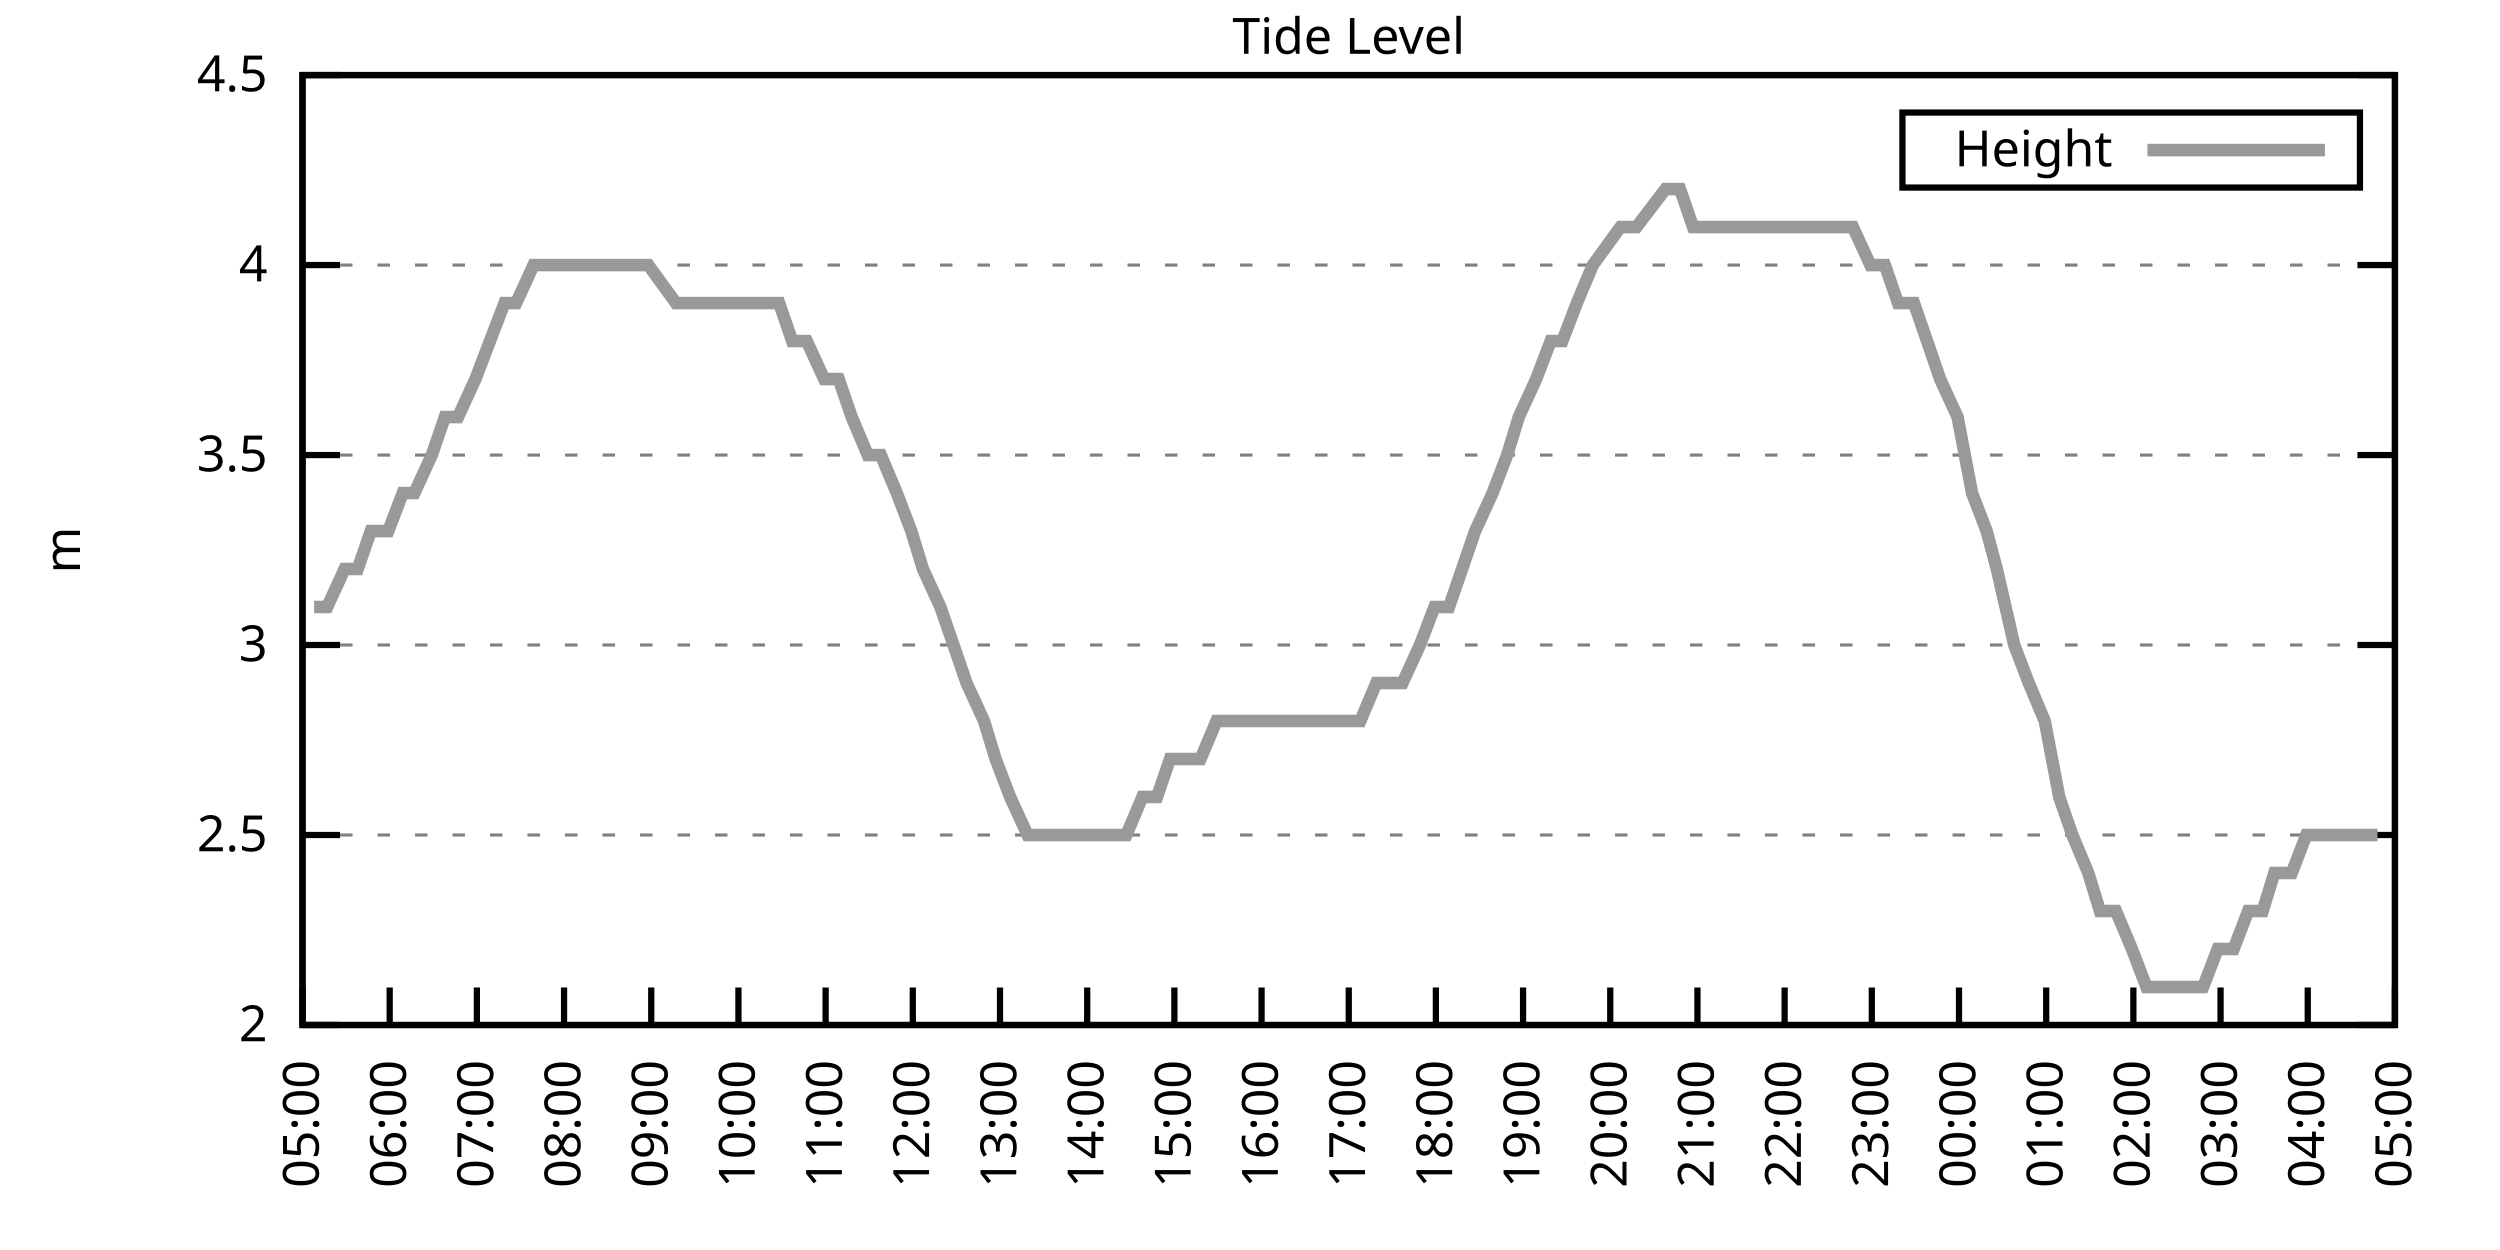
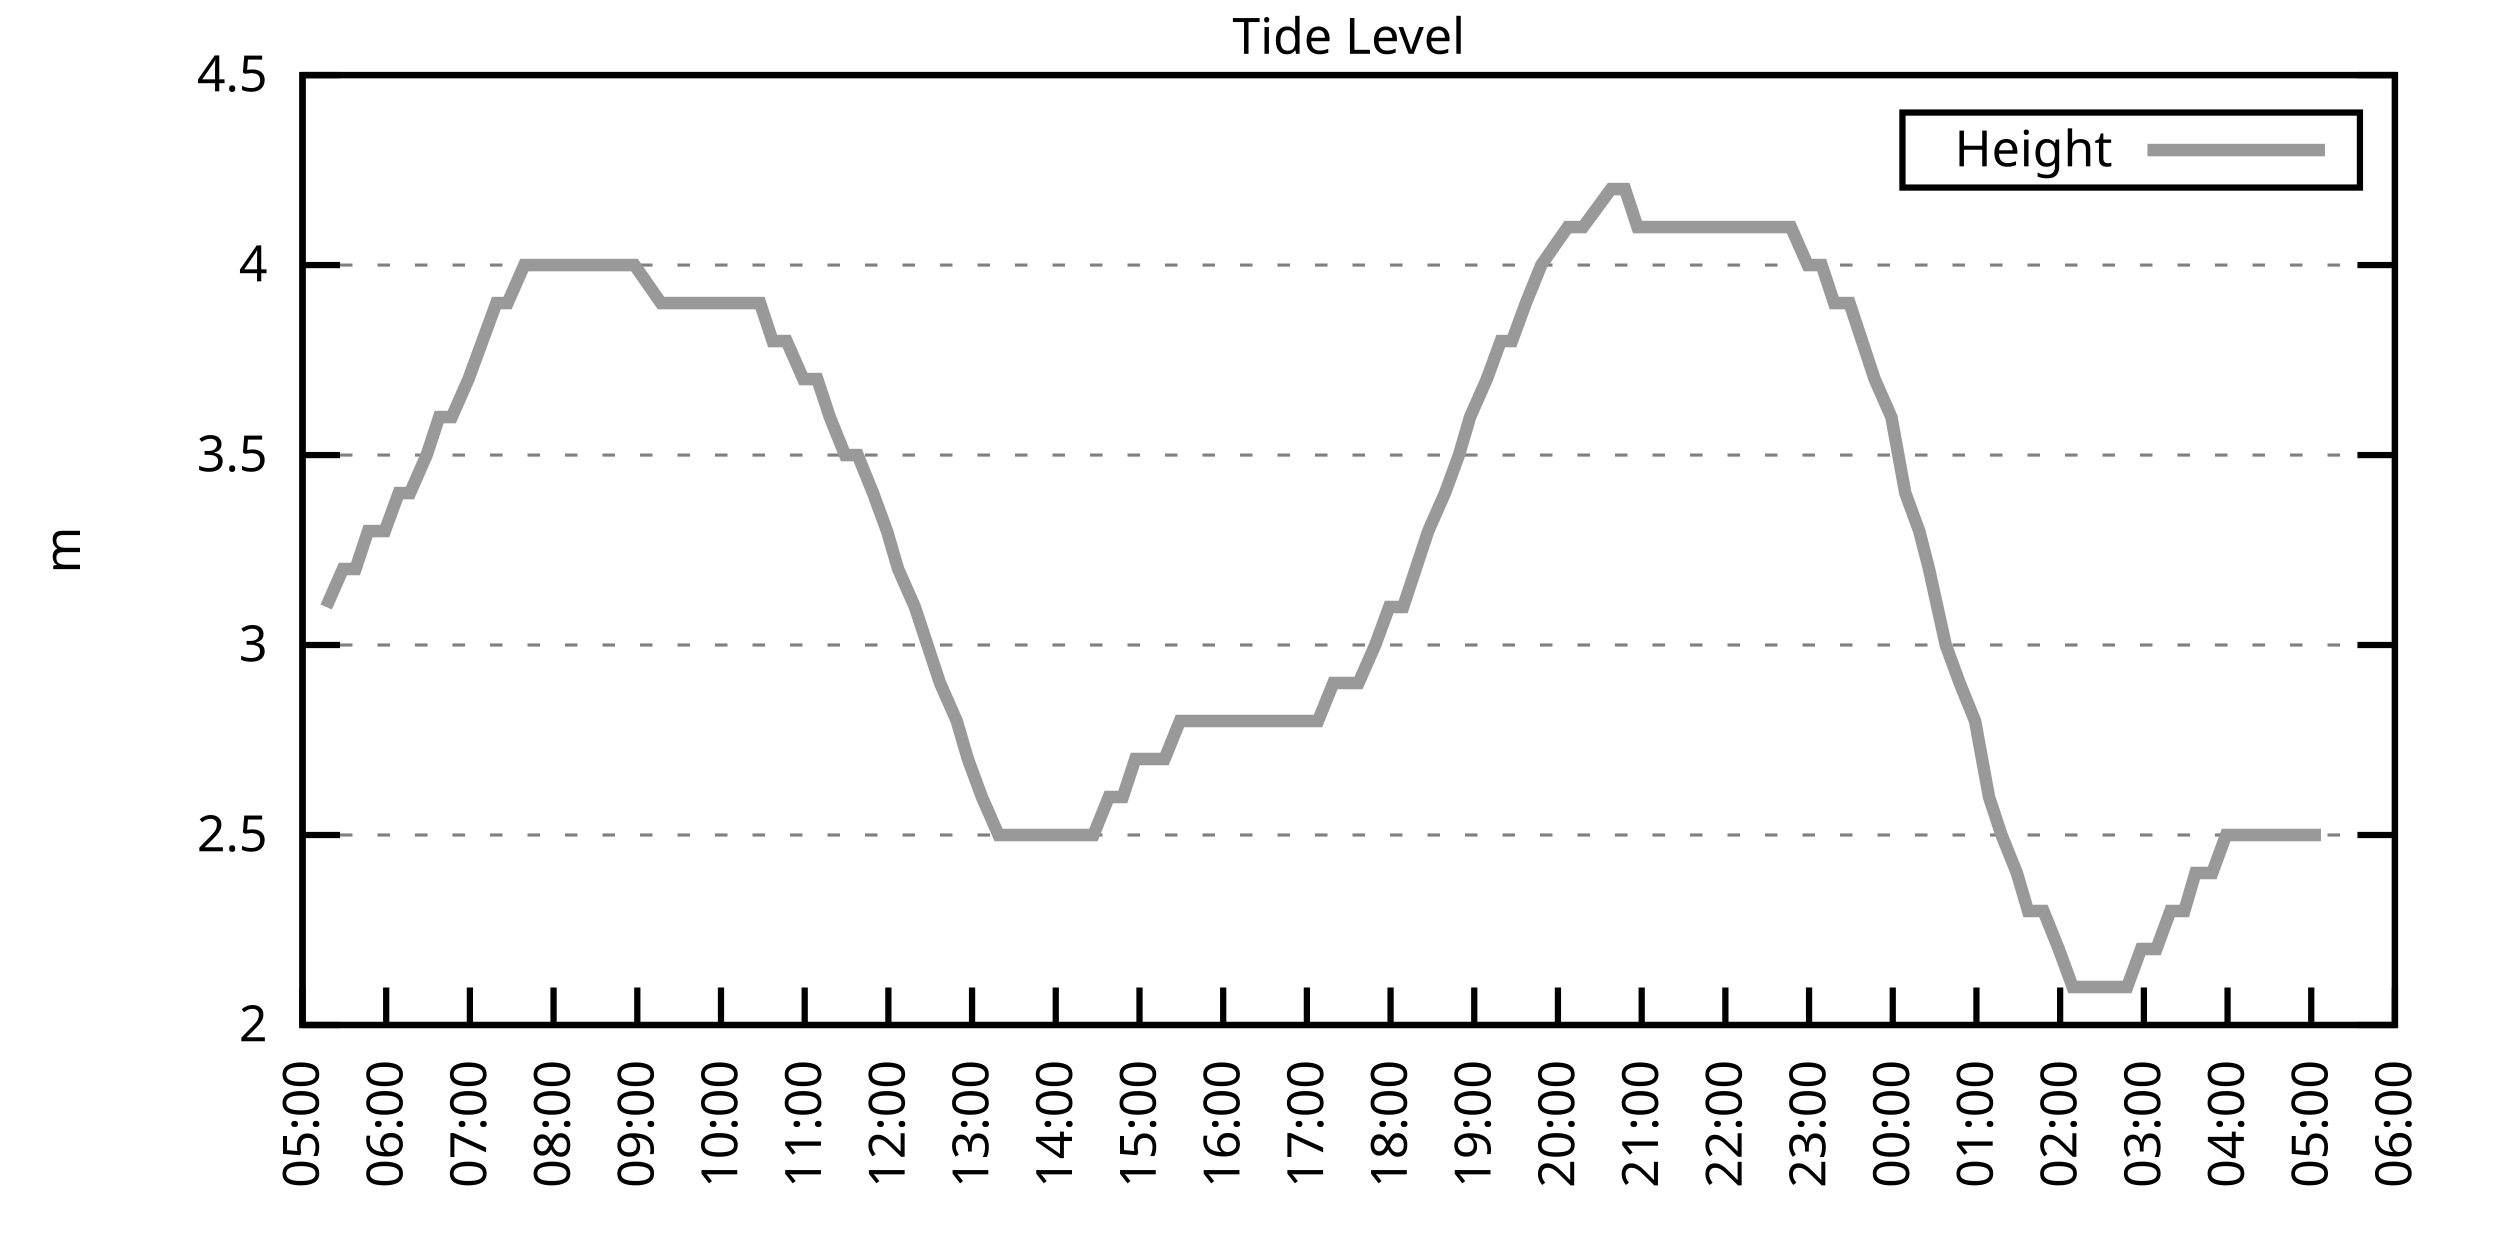
<svg xmlns="http://www.w3.org/2000/svg" xmlns:xlink="http://www.w3.org/1999/xlink" width="400" height="200" viewBox="0 0 400 200">
  <g id="gnuplot_canvas">
    <rect x="0" y="0" width="400" height="200" fill="none" />
    <defs>
      <circle id="gpDot" r="0.5" stroke-width="0.5" stroke="currentColor" />
      <path id="gpPt0" stroke-width="0.333" stroke="currentColor" d="M-1,0 h2 M0,-1 v2" />
      <path id="gpPt1" stroke-width="0.333" stroke="currentColor" d="M-1,-1 L1,1 M1,-1 L-1,1" />
      <path id="gpPt2" stroke-width="0.333" stroke="currentColor" d="M-1,0 L1,0 M0,-1 L0,1 M-1,-1 L1,1 M-1,1 L1,-1" />
      <rect id="gpPt3" stroke-width="0.333" stroke="currentColor" x="-1" y="-1" width="2" height="2" />
      <rect id="gpPt4" stroke-width="0.333" stroke="currentColor" fill="currentColor" x="-1" y="-1" width="2" height="2" />
      <circle id="gpPt5" stroke-width="0.333" stroke="currentColor" cx="0" cy="0" r="1" />
      <use xlink:href="#gpPt5" id="gpPt6" fill="currentColor" stroke="none" />
      <path id="gpPt7" stroke-width="0.333" stroke="currentColor" d="M0,-1.33 L-1.33,0.67 L1.33,0.67 z" />
      <use xlink:href="#gpPt7" id="gpPt8" fill="currentColor" stroke="none" />
      <use xlink:href="#gpPt7" id="gpPt9" stroke="currentColor" transform="rotate(180)" />
      <use xlink:href="#gpPt9" id="gpPt10" fill="currentColor" stroke="none" />
      <use xlink:href="#gpPt3" id="gpPt11" stroke="currentColor" transform="rotate(45)" />
      <use xlink:href="#gpPt11" id="gpPt12" fill="currentColor" stroke="none" />
      <path id="gpPt13" stroke-width="0.333" stroke="currentColor" d="M0,1.330 L1.265,0.411 L0.782,-1.067 L-0.782,-1.076 L-1.265,0.411 z" />
      <use xlink:href="#gpPt13" id="gpPt14" fill="currentColor" stroke="none" />
      <filter id="textbox" filterUnits="objectBoundingBox" x="0" y="0" height="1" width="1">
        <feFlood flood-color="white" flood-opacity="1" result="bgnd" />
        <feComposite in="SourceGraphic" in2="bgnd" operator="atop" />
      </filter>
      <filter id="greybox" filterUnits="objectBoundingBox" x="0" y="0" height="1" width="1">
        <feFlood flood-color="lightgrey" flood-opacity="1" result="grey" />
        <feComposite in="SourceGraphic" in2="grey" operator="atop" />
      </filter>
    </defs>
    <g fill="none" color="white" stroke="currentColor" stroke-width="1.00" stroke-linecap="butt" stroke-linejoin="miter">
</g>
    <g fill="none" color="black" stroke="currentColor" stroke-width="1.00" stroke-linecap="butt" stroke-linejoin="miter">
      <g stroke="none" shape-rendering="crispEdges">
        <polygon fill="rgb(255, 255, 255)" points="48.40,164.00 383.18,164.00 383.18,12.02 48.40,12.02 " />
      </g>
    </g>
    <g fill="none" color="black" stroke="currentColor" stroke-width="1.00" stroke-linecap="butt" stroke-linejoin="miter">
</g>
    <g fill="none" color="black" stroke="black" stroke-width="0.50" stroke-linecap="butt" stroke-linejoin="miter">
</g>
    <g fill="none" color="gray" stroke="currentColor" stroke-width="0.50" stroke-linecap="butt" stroke-linejoin="miter">
      <path stroke="gray" stroke-dasharray="2,4" class="gridline" d="M48.40,164.00 L383.19,164.00  " />
    </g>
    <g fill="none" color="gray" stroke="gray" stroke-width="1.00" stroke-linecap="butt" stroke-linejoin="miter">
</g>
    <g fill="none" color="black" stroke="currentColor" stroke-width="1.00" stroke-linecap="butt" stroke-linejoin="miter">
      <path stroke="black" d="M48.40,164.00 L54.40,164.00 M383.19,164.00 L377.19,164.00  " />
      <g transform="translate(42.80,166.60)" stroke="none" fill="black" font-family="Sans" font-size="8.00" text-anchor="end">
        <text>
          <tspan font-family="Sans"> 2</tspan>
        </text>
      </g>
    </g>
    <g fill="none" color="black" stroke="currentColor" stroke-width="1.00" stroke-linecap="butt" stroke-linejoin="miter">
</g>
    <g fill="none" color="black" stroke="black" stroke-width="0.50" stroke-linecap="butt" stroke-linejoin="miter">
</g>
    <g fill="none" color="gray" stroke="currentColor" stroke-width="0.50" stroke-linecap="butt" stroke-linejoin="miter">
      <path stroke="gray" stroke-dasharray="2,4" class="gridline" d="M48.40,133.60 L383.19,133.60  " />
    </g>
    <g fill="none" color="gray" stroke="gray" stroke-width="1.00" stroke-linecap="butt" stroke-linejoin="miter">
</g>
    <g fill="none" color="black" stroke="currentColor" stroke-width="1.00" stroke-linecap="butt" stroke-linejoin="miter">
      <path stroke="black" d="M48.40,133.60 L54.40,133.60 M383.19,133.60 L377.19,133.60  " />
      <g transform="translate(42.80,136.20)" stroke="none" fill="black" font-family="Sans" font-size="8.00" text-anchor="end">
        <text>
          <tspan font-family="Sans"> 2.5</tspan>
        </text>
      </g>
    </g>
    <g fill="none" color="black" stroke="currentColor" stroke-width="1.00" stroke-linecap="butt" stroke-linejoin="miter">
</g>
    <g fill="none" color="black" stroke="black" stroke-width="0.50" stroke-linecap="butt" stroke-linejoin="miter">
</g>
    <g fill="none" color="gray" stroke="currentColor" stroke-width="0.50" stroke-linecap="butt" stroke-linejoin="miter">
      <path stroke="gray" stroke-dasharray="2,4" class="gridline" d="M48.40,103.20 L383.19,103.20  " />
    </g>
    <g fill="none" color="gray" stroke="gray" stroke-width="1.00" stroke-linecap="butt" stroke-linejoin="miter">
</g>
    <g fill="none" color="black" stroke="currentColor" stroke-width="1.00" stroke-linecap="butt" stroke-linejoin="miter">
      <path stroke="black" d="M48.40,103.20 L54.40,103.20 M383.19,103.20 L377.19,103.20  " />
      <g transform="translate(42.80,105.80)" stroke="none" fill="black" font-family="Sans" font-size="8.00" text-anchor="end">
        <text>
          <tspan font-family="Sans"> 3</tspan>
        </text>
      </g>
    </g>
    <g fill="none" color="black" stroke="currentColor" stroke-width="1.00" stroke-linecap="butt" stroke-linejoin="miter">
</g>
    <g fill="none" color="black" stroke="black" stroke-width="0.50" stroke-linecap="butt" stroke-linejoin="miter">
</g>
    <g fill="none" color="gray" stroke="currentColor" stroke-width="0.50" stroke-linecap="butt" stroke-linejoin="miter">
      <path stroke="gray" stroke-dasharray="2,4" class="gridline" d="M48.40,72.81 L383.19,72.81  " />
    </g>
    <g fill="none" color="gray" stroke="gray" stroke-width="1.00" stroke-linecap="butt" stroke-linejoin="miter">
</g>
    <g fill="none" color="black" stroke="currentColor" stroke-width="1.00" stroke-linecap="butt" stroke-linejoin="miter">
      <path stroke="black" d="M48.40,72.81 L54.40,72.81 M383.19,72.81 L377.19,72.81  " />
      <g transform="translate(42.80,75.41)" stroke="none" fill="black" font-family="Sans" font-size="8.00" text-anchor="end">
        <text>
          <tspan font-family="Sans"> 3.5</tspan>
        </text>
      </g>
    </g>
    <g fill="none" color="black" stroke="currentColor" stroke-width="1.00" stroke-linecap="butt" stroke-linejoin="miter">
</g>
    <g fill="none" color="black" stroke="black" stroke-width="0.50" stroke-linecap="butt" stroke-linejoin="miter">
</g>
    <g fill="none" color="gray" stroke="currentColor" stroke-width="0.50" stroke-linecap="butt" stroke-linejoin="miter">
      <path stroke="gray" stroke-dasharray="2,4" class="gridline" d="M48.40,42.41 L383.19,42.41  " />
    </g>
    <g fill="none" color="gray" stroke="gray" stroke-width="1.00" stroke-linecap="butt" stroke-linejoin="miter">
</g>
    <g fill="none" color="black" stroke="currentColor" stroke-width="1.00" stroke-linecap="butt" stroke-linejoin="miter">
      <path stroke="black" d="M48.40,42.41 L54.40,42.41 M383.19,42.41 L377.19,42.41  " />
      <g transform="translate(42.80,45.01)" stroke="none" fill="black" font-family="Sans" font-size="8.00" text-anchor="end">
        <text>
          <tspan font-family="Sans"> 4</tspan>
        </text>
      </g>
    </g>
    <g fill="none" color="black" stroke="currentColor" stroke-width="1.00" stroke-linecap="butt" stroke-linejoin="miter">
</g>
    <g fill="none" color="black" stroke="black" stroke-width="0.50" stroke-linecap="butt" stroke-linejoin="miter">
</g>
    <g fill="none" color="gray" stroke="currentColor" stroke-width="0.50" stroke-linecap="butt" stroke-linejoin="miter">
      <path stroke="gray" stroke-dasharray="2,4" class="gridline" d="M48.40,12.01 L383.19,12.01  " />
    </g>
    <g fill="none" color="gray" stroke="gray" stroke-width="1.00" stroke-linecap="butt" stroke-linejoin="miter">
</g>
    <g fill="none" color="black" stroke="currentColor" stroke-width="1.00" stroke-linecap="butt" stroke-linejoin="miter">
      <path stroke="black" d="M48.40,12.01 L54.40,12.01 M383.19,12.01 L377.19,12.01  " />
      <g transform="translate(42.80,14.61)" stroke="none" fill="black" font-family="Sans" font-size="8.00" text-anchor="end">
        <text>
          <tspan font-family="Sans"> 4.5</tspan>
        </text>
      </g>
    </g>
    <g fill="none" color="black" stroke="currentColor" stroke-width="1.00" stroke-linecap="butt" stroke-linejoin="miter">
      <path stroke="black" d="M48.40,164.00 L48.40,158.00  " />
      <g transform="translate(51.00,169.60) rotate(270.00)" stroke="none" fill="black" font-family="Sans" font-size="8.00" text-anchor="end">
        <text>
          <tspan font-family="Sans">05:00</tspan>
        </text>
      </g>
    </g>
    <g fill="none" color="black" stroke="currentColor" stroke-width="1.00" stroke-linecap="butt" stroke-linejoin="miter">
-       <path stroke="black" d="M62.35,164.00 L62.35,158.00  " />
-       <g transform="translate(64.95,169.60) rotate(270.00)" stroke="none" fill="black" font-family="Sans" font-size="8.00" text-anchor="end">
+       <path stroke="black" d="M61.79,164.00 L61.79,158.00  " />
+       <g transform="translate(64.39,169.60) rotate(270.00)" stroke="none" fill="black" font-family="Sans" font-size="8.00" text-anchor="end">
        <text>
          <tspan font-family="Sans">06:00</tspan>
        </text>
      </g>
    </g>
    <g fill="none" color="black" stroke="currentColor" stroke-width="1.00" stroke-linecap="butt" stroke-linejoin="miter">
-       <path stroke="black" d="M76.30,164.00 L76.30,158.00  " />
-       <g transform="translate(78.90,169.60) rotate(270.00)" stroke="none" fill="black" font-family="Sans" font-size="8.00" text-anchor="end">
+       <path stroke="black" d="M75.18,164.00 L75.18,158.00  " />
+       <g transform="translate(77.78,169.60) rotate(270.00)" stroke="none" fill="black" font-family="Sans" font-size="8.00" text-anchor="end">
        <text>
          <tspan font-family="Sans">07:00</tspan>
        </text>
      </g>
    </g>
    <g fill="none" color="black" stroke="currentColor" stroke-width="1.00" stroke-linecap="butt" stroke-linejoin="miter">
-       <path stroke="black" d="M90.25,164.00 L90.25,158.00  " />
-       <g transform="translate(92.85,169.60) rotate(270.00)" stroke="none" fill="black" font-family="Sans" font-size="8.00" text-anchor="end">
+       <path stroke="black" d="M88.57,164.00 L88.57,158.00  " />
+       <g transform="translate(91.17,169.60) rotate(270.00)" stroke="none" fill="black" font-family="Sans" font-size="8.00" text-anchor="end">
        <text>
          <tspan font-family="Sans">08:00</tspan>
        </text>
      </g>
    </g>
    <g fill="none" color="black" stroke="currentColor" stroke-width="1.00" stroke-linecap="butt" stroke-linejoin="miter">
-       <path stroke="black" d="M104.20,164.00 L104.20,158.00  " />
-       <g transform="translate(106.80,169.60) rotate(270.00)" stroke="none" fill="black" font-family="Sans" font-size="8.00" text-anchor="end">
+       <path stroke="black" d="M101.97,164.00 L101.97,158.00  " />
+       <g transform="translate(104.57,169.60) rotate(270.00)" stroke="none" fill="black" font-family="Sans" font-size="8.00" text-anchor="end">
        <text>
          <tspan font-family="Sans">09:00</tspan>
        </text>
      </g>
    </g>
    <g fill="none" color="black" stroke="currentColor" stroke-width="1.00" stroke-linecap="butt" stroke-linejoin="miter">
-       <path stroke="black" d="M118.15,164.00 L118.15,158.00  " />
-       <g transform="translate(120.75,169.60) rotate(270.00)" stroke="none" fill="black" font-family="Sans" font-size="8.00" text-anchor="end">
+       <path stroke="black" d="M115.36,164.00 L115.36,158.00  " />
+       <g transform="translate(117.96,169.60) rotate(270.00)" stroke="none" fill="black" font-family="Sans" font-size="8.00" text-anchor="end">
        <text>
          <tspan font-family="Sans">10:00</tspan>
        </text>
      </g>
    </g>
    <g fill="none" color="black" stroke="currentColor" stroke-width="1.00" stroke-linecap="butt" stroke-linejoin="miter">
-       <path stroke="black" d="M132.10,164.00 L132.10,158.00  " />
-       <g transform="translate(134.70,169.60) rotate(270.00)" stroke="none" fill="black" font-family="Sans" font-size="8.00" text-anchor="end">
+       <path stroke="black" d="M128.75,164.00 L128.75,158.00  " />
+       <g transform="translate(131.35,169.60) rotate(270.00)" stroke="none" fill="black" font-family="Sans" font-size="8.00" text-anchor="end">
        <text>
          <tspan font-family="Sans">11:00</tspan>
        </text>
      </g>
    </g>
    <g fill="none" color="black" stroke="currentColor" stroke-width="1.00" stroke-linecap="butt" stroke-linejoin="miter">
-       <path stroke="black" d="M146.05,164.00 L146.05,158.00  " />
-       <g transform="translate(148.65,169.60) rotate(270.00)" stroke="none" fill="black" font-family="Sans" font-size="8.00" text-anchor="end">
+       <path stroke="black" d="M142.14,164.00 L142.14,158.00  " />
+       <g transform="translate(144.74,169.60) rotate(270.00)" stroke="none" fill="black" font-family="Sans" font-size="8.00" text-anchor="end">
        <text>
          <tspan font-family="Sans">12:00</tspan>
        </text>
      </g>
    </g>
    <g fill="none" color="black" stroke="currentColor" stroke-width="1.00" stroke-linecap="butt" stroke-linejoin="miter">
-       <path stroke="black" d="M160.00,164.00 L160.00,158.00  " />
-       <g transform="translate(162.60,169.60) rotate(270.00)" stroke="none" fill="black" font-family="Sans" font-size="8.00" text-anchor="end">
+       <path stroke="black" d="M155.53,164.00 L155.53,158.00  " />
+       <g transform="translate(158.13,169.60) rotate(270.00)" stroke="none" fill="black" font-family="Sans" font-size="8.00" text-anchor="end">
        <text>
          <tspan font-family="Sans">13:00</tspan>
        </text>
      </g>
    </g>
    <g fill="none" color="black" stroke="currentColor" stroke-width="1.00" stroke-linecap="butt" stroke-linejoin="miter">
-       <path stroke="black" d="M173.95,164.00 L173.95,158.00  " />
-       <g transform="translate(176.55,169.60) rotate(270.00)" stroke="none" fill="black" font-family="Sans" font-size="8.00" text-anchor="end">
+       <path stroke="black" d="M168.92,164.00 L168.92,158.00  " />
+       <g transform="translate(171.52,169.60) rotate(270.00)" stroke="none" fill="black" font-family="Sans" font-size="8.00" text-anchor="end">
        <text>
          <tspan font-family="Sans">14:00</tspan>
        </text>
      </g>
    </g>
    <g fill="none" color="black" stroke="currentColor" stroke-width="1.00" stroke-linecap="butt" stroke-linejoin="miter">
-       <path stroke="black" d="M187.90,164.00 L187.90,158.00  " />
-       <g transform="translate(190.50,169.60) rotate(270.00)" stroke="none" fill="black" font-family="Sans" font-size="8.00" text-anchor="end">
+       <path stroke="black" d="M182.32,164.00 L182.32,158.00  " />
+       <g transform="translate(184.92,169.60) rotate(270.00)" stroke="none" fill="black" font-family="Sans" font-size="8.00" text-anchor="end">
        <text>
          <tspan font-family="Sans">15:00</tspan>
        </text>
      </g>
    </g>
    <g fill="none" color="black" stroke="currentColor" stroke-width="1.00" stroke-linecap="butt" stroke-linejoin="miter">
-       <path stroke="black" d="M201.85,164.00 L201.85,158.00  " />
-       <g transform="translate(204.45,169.60) rotate(270.00)" stroke="none" fill="black" font-family="Sans" font-size="8.00" text-anchor="end">
+       <path stroke="black" d="M195.71,164.00 L195.71,158.00  " />
+       <g transform="translate(198.31,169.60) rotate(270.00)" stroke="none" fill="black" font-family="Sans" font-size="8.00" text-anchor="end">
        <text>
          <tspan font-family="Sans">16:00</tspan>
        </text>
      </g>
    </g>
    <g fill="none" color="black" stroke="currentColor" stroke-width="1.00" stroke-linecap="butt" stroke-linejoin="miter">
-       <path stroke="black" d="M215.80,164.00 L215.80,158.00  " />
-       <g transform="translate(218.40,169.60) rotate(270.00)" stroke="none" fill="black" font-family="Sans" font-size="8.00" text-anchor="end">
+       <path stroke="black" d="M209.10,164.00 L209.10,158.00  " />
+       <g transform="translate(211.70,169.60) rotate(270.00)" stroke="none" fill="black" font-family="Sans" font-size="8.00" text-anchor="end">
        <text>
          <tspan font-family="Sans">17:00</tspan>
        </text>
      </g>
    </g>
    <g fill="none" color="black" stroke="currentColor" stroke-width="1.00" stroke-linecap="butt" stroke-linejoin="miter">
-       <path stroke="black" d="M229.74,164.00 L229.74,158.00  " />
-       <g transform="translate(232.34,169.60) rotate(270.00)" stroke="none" fill="black" font-family="Sans" font-size="8.00" text-anchor="end">
+       <path stroke="black" d="M222.49,164.00 L222.49,158.00  " />
+       <g transform="translate(225.09,169.60) rotate(270.00)" stroke="none" fill="black" font-family="Sans" font-size="8.00" text-anchor="end">
        <text>
          <tspan font-family="Sans">18:00</tspan>
        </text>
      </g>
    </g>
    <g fill="none" color="black" stroke="currentColor" stroke-width="1.00" stroke-linecap="butt" stroke-linejoin="miter">
-       <path stroke="black" d="M243.69,164.00 L243.69,158.00  " />
-       <g transform="translate(246.29,169.60) rotate(270.00)" stroke="none" fill="black" font-family="Sans" font-size="8.00" text-anchor="end">
+       <path stroke="black" d="M235.88,164.00 L235.88,158.00  " />
+       <g transform="translate(238.48,169.60) rotate(270.00)" stroke="none" fill="black" font-family="Sans" font-size="8.00" text-anchor="end">
        <text>
          <tspan font-family="Sans">19:00</tspan>
        </text>
      </g>
    </g>
    <g fill="none" color="black" stroke="currentColor" stroke-width="1.00" stroke-linecap="butt" stroke-linejoin="miter">
-       <path stroke="black" d="M257.64,164.00 L257.64,158.00  " />
-       <g transform="translate(260.24,169.60) rotate(270.00)" stroke="none" fill="black" font-family="Sans" font-size="8.00" text-anchor="end">
+       <path stroke="black" d="M249.27,164.00 L249.27,158.00  " />
+       <g transform="translate(251.87,169.60) rotate(270.00)" stroke="none" fill="black" font-family="Sans" font-size="8.00" text-anchor="end">
        <text>
          <tspan font-family="Sans">20:00</tspan>
        </text>
      </g>
    </g>
    <g fill="none" color="black" stroke="currentColor" stroke-width="1.00" stroke-linecap="butt" stroke-linejoin="miter">
-       <path stroke="black" d="M271.59,164.00 L271.59,158.00  " />
-       <g transform="translate(274.19,169.60) rotate(270.00)" stroke="none" fill="black" font-family="Sans" font-size="8.00" text-anchor="end">
+       <path stroke="black" d="M262.67,164.00 L262.67,158.00  " />
+       <g transform="translate(265.27,169.60) rotate(270.00)" stroke="none" fill="black" font-family="Sans" font-size="8.00" text-anchor="end">
        <text>
          <tspan font-family="Sans">21:00</tspan>
        </text>
      </g>
    </g>
    <g fill="none" color="black" stroke="currentColor" stroke-width="1.00" stroke-linecap="butt" stroke-linejoin="miter">
-       <path stroke="black" d="M285.54,164.00 L285.54,158.00  " />
-       <g transform="translate(288.14,169.60) rotate(270.00)" stroke="none" fill="black" font-family="Sans" font-size="8.00" text-anchor="end">
+       <path stroke="black" d="M276.06,164.00 L276.06,158.00  " />
+       <g transform="translate(278.66,169.60) rotate(270.00)" stroke="none" fill="black" font-family="Sans" font-size="8.00" text-anchor="end">
        <text>
          <tspan font-family="Sans">22:00</tspan>
        </text>
      </g>
    </g>
    <g fill="none" color="black" stroke="currentColor" stroke-width="1.00" stroke-linecap="butt" stroke-linejoin="miter">
-       <path stroke="black" d="M299.49,164.00 L299.49,158.00  " />
-       <g transform="translate(302.09,169.60) rotate(270.00)" stroke="none" fill="black" font-family="Sans" font-size="8.00" text-anchor="end">
+       <path stroke="black" d="M289.45,164.00 L289.45,158.00  " />
+       <g transform="translate(292.05,169.60) rotate(270.00)" stroke="none" fill="black" font-family="Sans" font-size="8.00" text-anchor="end">
        <text>
          <tspan font-family="Sans">23:00</tspan>
        </text>
      </g>
    </g>
    <g fill="none" color="black" stroke="currentColor" stroke-width="1.00" stroke-linecap="butt" stroke-linejoin="miter">
-       <path stroke="black" d="M313.44,164.00 L313.44,158.00  " />
-       <g transform="translate(316.04,169.60) rotate(270.00)" stroke="none" fill="black" font-family="Sans" font-size="8.00" text-anchor="end">
+       <path stroke="black" d="M302.84,164.00 L302.84,158.00  " />
+       <g transform="translate(305.44,169.60) rotate(270.00)" stroke="none" fill="black" font-family="Sans" font-size="8.00" text-anchor="end">
        <text>
          <tspan font-family="Sans">00:00</tspan>
        </text>
      </g>
    </g>
    <g fill="none" color="black" stroke="currentColor" stroke-width="1.00" stroke-linecap="butt" stroke-linejoin="miter">
-       <path stroke="black" d="M327.39,164.00 L327.39,158.00  " />
-       <g transform="translate(329.99,169.60) rotate(270.00)" stroke="none" fill="black" font-family="Sans" font-size="8.00" text-anchor="end">
+       <path stroke="black" d="M316.23,164.00 L316.23,158.00  " />
+       <g transform="translate(318.83,169.60) rotate(270.00)" stroke="none" fill="black" font-family="Sans" font-size="8.00" text-anchor="end">
        <text>
          <tspan font-family="Sans">01:00</tspan>
        </text>
      </g>
    </g>
    <g fill="none" color="black" stroke="currentColor" stroke-width="1.00" stroke-linecap="butt" stroke-linejoin="miter">
-       <path stroke="black" d="M341.34,164.00 L341.34,158.00  " />
-       <g transform="translate(343.94,169.60) rotate(270.00)" stroke="none" fill="black" font-family="Sans" font-size="8.00" text-anchor="end">
+       <path stroke="black" d="M329.62,164.00 L329.62,158.00  " />
+       <g transform="translate(332.22,169.60) rotate(270.00)" stroke="none" fill="black" font-family="Sans" font-size="8.00" text-anchor="end">
        <text>
          <tspan font-family="Sans">02:00</tspan>
        </text>
      </g>
    </g>
    <g fill="none" color="black" stroke="currentColor" stroke-width="1.00" stroke-linecap="butt" stroke-linejoin="miter">
-       <path stroke="black" d="M355.29,164.00 L355.29,158.00  " />
-       <g transform="translate(357.89,169.60) rotate(270.00)" stroke="none" fill="black" font-family="Sans" font-size="8.00" text-anchor="end">
+       <path stroke="black" d="M343.02,164.00 L343.02,158.00  " />
+       <g transform="translate(345.62,169.60) rotate(270.00)" stroke="none" fill="black" font-family="Sans" font-size="8.00" text-anchor="end">
        <text>
          <tspan font-family="Sans">03:00</tspan>
        </text>
      </g>
    </g>
    <g fill="none" color="black" stroke="currentColor" stroke-width="1.00" stroke-linecap="butt" stroke-linejoin="miter">
-       <path stroke="black" d="M369.24,164.00 L369.24,158.00  " />
-       <g transform="translate(371.84,169.60) rotate(270.00)" stroke="none" fill="black" font-family="Sans" font-size="8.00" text-anchor="end">
+       <path stroke="black" d="M356.41,164.00 L356.41,158.00  " />
+       <g transform="translate(359.01,169.60) rotate(270.00)" stroke="none" fill="black" font-family="Sans" font-size="8.00" text-anchor="end">
        <text>
          <tspan font-family="Sans">04:00</tspan>
+         </text>
+       </g>
+     </g>
+     <g fill="none" color="black" stroke="currentColor" stroke-width="1.00" stroke-linecap="butt" stroke-linejoin="miter">
+       <path stroke="black" d="M369.80,164.00 L369.80,158.00  " />
+       <g transform="translate(372.40,169.60) rotate(270.00)" stroke="none" fill="black" font-family="Sans" font-size="8.00" text-anchor="end">
+         <text>
+           <tspan font-family="Sans">05:00</tspan>
        </text>
      </g>
    </g>
    <g fill="none" color="black" stroke="currentColor" stroke-width="1.00" stroke-linecap="butt" stroke-linejoin="miter">
      <path stroke="black" d="M383.19,164.00 L383.19,158.00  " />
      <g transform="translate(385.79,169.60) rotate(270.00)" stroke="none" fill="black" font-family="Sans" font-size="8.00" text-anchor="end">
        <text>
-           <tspan font-family="Sans">05:00</tspan>
+           <tspan font-family="Sans">06:00</tspan>
        </text>
      </g>
    </g>
    <g fill="none" color="black" stroke="currentColor" stroke-width="1.00" stroke-linecap="butt" stroke-linejoin="miter">
</g>
    <g fill="none" color="black" stroke="currentColor" stroke-width="1.00" stroke-linecap="butt" stroke-linejoin="miter">
      <path stroke="black" d="M48.40,12.01 L48.40,164.00 L383.19,164.00 L383.19,12.01 L48.40,12.01 Z  " />
    </g>
    <g fill="none" color="black" stroke="currentColor" stroke-width="1.00" stroke-linecap="butt" stroke-linejoin="miter">
</g>
    <g fill="none" color="black" stroke="currentColor" stroke-width="1.00" stroke-linecap="butt" stroke-linejoin="miter">
      <path stroke="black" d="M304.39,30.01 L304.39,18.01 L377.59,18.01 L377.59,30.01 L304.39,30.01 Z  " />
    </g>
    <g id="Tide_level_plot_1">
      <g fill="none" color="white" stroke="black" stroke-width="2.00" stroke-linecap="butt" stroke-linejoin="miter">
</g>
      <g fill="none" color="black" stroke="currentColor" stroke-width="2.00" stroke-linecap="butt" stroke-linejoin="miter">
        <g transform="translate(337.99,26.61)" stroke="none" fill="black" font-family="Sans" font-size="8.00" text-anchor="end">
          <text>
            <tspan font-family="Sans">Height</tspan>
          </text>
        </g>
      </g>
      <g fill="none" color="black" stroke="currentColor" stroke-width="2.00" stroke-linecap="butt" stroke-linejoin="miter">
-         <path stroke="rgb(153, 153, 153)" d="M343.59,24.01 L371.99,24.01 M50.26,97.12 L52.35,97.12 L55.14,91.04 L57.23,91.04 L59.33,84.97 L62.12,84.97   L64.44,78.89 L66.30,78.89 L69.09,72.81 L71.18,66.73 L73.28,66.73 L76.07,60.65 L78.39,54.57 L80.72,48.49   L82.58,48.49 L85.37,42.41 L87.69,42.41 L89.78,42.41 L92.34,42.41 L94.43,42.41 L96.76,42.41 L98.85,42.41   L101.18,42.41 L103.73,42.41 L108.15,48.49 L110.94,48.49 L113.03,48.49 L115.59,48.49 L117.68,48.49 L120.24,48.49   L122.57,48.49 L124.66,48.49 L126.75,54.57 L129.08,54.57 L131.87,60.65 L134.19,60.65 L136.28,66.73 L138.84,72.81   L140.93,72.81 L143.49,78.89 L145.81,84.97 L147.67,91.04 L150.46,97.12 L152.56,103.20 L154.65,109.28 L157.44,115.36   L159.30,121.44 L161.62,127.52 L164.41,133.60 L166.51,133.60 L168.83,133.60 L171.39,133.60 L173.71,133.60 L175.57,133.60   L178.36,133.60 L180.22,133.60 L182.78,127.52 L185.11,127.52 L187.20,121.44 L189.52,121.44 L192.08,121.44 L194.64,115.36   L196.73,115.36 L199.29,115.36 L201.15,115.36 L203.71,115.36 L205.80,115.36 L208.59,115.36 L210.68,115.36 L213.24,115.36   L215.56,115.36 L217.65,115.36 L220.21,109.28 L222.07,109.28 L224.40,109.28 L227.19,103.20 L229.51,97.12 L231.84,97.12   L233.93,91.04 L236.02,84.97 L238.81,78.89 L241.14,72.81 L243.00,66.73 L245.79,60.65 L248.11,54.57 L249.97,54.57   L252.30,48.49 L254.85,42.41 L259.27,36.33 L261.83,36.33 L266.48,30.25 L268.80,30.25 L270.90,36.33 L273.45,36.33   L275.78,36.33 L277.87,36.33 L280.43,36.33 L282.99,36.33 L285.31,36.33 L287.64,36.33 L289.96,36.33 L292.05,36.33   L294.15,36.33 L296.47,36.33 L299.26,42.41 L301.58,42.41 L303.68,48.49 L306.23,48.49 L308.33,54.57 L310.42,60.65   L313.21,66.73 L315.53,78.89 L317.86,84.97 L319.49,91.04 L322.28,103.20 L324.60,109.28 L327.16,115.36 L329.48,127.52   L331.58,133.60 L334.13,139.68 L335.99,145.76 L338.55,145.76 L341.11,151.84 L343.43,157.92 L345.29,157.92 L347.62,157.92   L350.18,157.92 L352.50,157.92 L354.83,151.84 L357.38,151.84 L359.71,145.76 L362.03,145.76 L363.89,139.68 L366.68,139.68   L369.01,133.60 L370.40,133.60 L373.19,133.60 L375.75,133.60 L378.31,133.60 L380.40,133.60  " />
+         <path stroke="rgb(153, 153, 153)" d="M343.59,24.01 L371.99,24.01 M52.19,97.12 L54.87,91.04 L56.88,91.04 L58.89,84.97 L61.57,84.97 L63.80,78.89   L65.59,78.89 L68.26,72.81 L70.27,66.73 L72.28,66.73 L74.96,60.65 L77.19,54.57 L79.42,48.49 L81.21,48.49   L83.89,42.41 L86.12,42.41 L88.13,42.41 L90.58,42.41 L92.59,42.41 L94.82,42.41 L96.83,42.41 L99.06,42.41   L101.52,42.41 L105.76,48.49 L108.44,48.49 L110.45,48.49 L112.90,48.49 L114.91,48.49 L117.37,48.49 L119.60,48.49   L121.61,48.49 L123.62,54.57 L125.85,54.57 L128.53,60.65 L130.76,60.65 L132.77,66.73 L135.22,72.81 L137.23,72.81   L139.69,78.89 L141.92,84.97 L143.70,91.04 L146.38,97.12 L148.39,103.20 L150.40,109.28 L153.08,115.36 L154.86,121.44   L157.10,127.52 L159.77,133.60 L161.78,133.60 L164.01,133.60 L166.47,133.60 L168.70,133.60 L170.49,133.60 L173.17,133.60   L174.95,133.60 L177.41,127.52 L179.64,127.52 L181.65,121.44 L183.88,121.44 L186.33,121.44 L188.79,115.36 L190.80,115.36   L193.25,115.36 L195.04,115.36 L197.49,115.36 L199.50,115.36 L202.18,115.36 L204.19,115.36 L206.64,115.36 L208.88,115.36   L210.88,115.36 L213.34,109.28 L215.13,109.28 L217.36,109.28 L220.04,103.20 L222.27,97.12 L224.50,97.12 L226.51,91.04   L228.52,84.97 L231.20,78.89 L233.43,72.81 L235.21,66.73 L237.89,60.65 L240.12,54.57 L241.91,54.57 L244.14,48.49   L246.60,42.41 L250.84,36.33 L253.29,36.33 L257.76,30.25 L259.99,30.25 L262.00,36.33 L264.45,36.33 L266.68,36.33   L268.69,36.33 L271.15,36.33 L273.60,36.33 L275.83,36.33 L278.07,36.33 L280.30,36.33 L282.31,36.33 L284.32,36.33   L286.55,36.33 L289.23,42.41 L291.46,42.41 L293.47,48.49 L295.92,48.49 L297.93,54.57 L299.94,60.65 L302.62,66.73   L304.85,78.89 L307.08,84.97 L308.64,91.04 L311.32,103.20 L313.55,109.28 L316.01,115.36 L318.24,127.52 L320.25,133.60   L322.70,139.68 L324.49,145.76 L326.95,145.76 L329.40,151.84 L331.63,157.92 L333.42,157.92 L335.65,157.92 L338.10,157.92   L340.34,157.92 L342.57,151.84 L345.02,151.84 L347.26,145.76 L349.49,145.76 L351.27,139.68 L353.95,139.68 L356.18,133.60   L357.52,133.60 L360.20,133.60 L362.66,133.60 L365.11,133.60 L367.12,133.60 L369.35,133.60 L371.36,133.60  " />
      </g>
    </g>
    <g fill="none" color="black" stroke="currentColor" stroke-width="2.00" stroke-linecap="butt" stroke-linejoin="miter">
</g>
    <g fill="none" color="black" stroke="black" stroke-width="1.00" stroke-linecap="butt" stroke-linejoin="miter">
</g>
    <g fill="none" color="black" stroke="currentColor" stroke-width="1.00" stroke-linecap="butt" stroke-linejoin="miter">
      <path stroke="black" d="M48.40,12.01 L48.40,164.00 L383.19,164.00 L383.19,12.01 L48.40,12.01 Z  " />
      <g transform="translate(12.80,88.01) rotate(270.00)" stroke="none" fill="black" font-family="Sans" font-size="8.00" text-anchor="middle">
        <text>
          <tspan font-family="Sans">m</tspan>
        </text>
      </g>
    </g>
    <g fill="none" color="black" stroke="currentColor" stroke-width="1.00" stroke-linecap="butt" stroke-linejoin="miter">
</g>
    <g fill="none" color="black" stroke="currentColor" stroke-width="1.00" stroke-linecap="butt" stroke-linejoin="miter">
      <g transform="translate(215.79,8.61)" stroke="none" fill="black" font-family="Sans" font-size="8.00" text-anchor="middle">
        <text>
          <tspan font-family="Sans">Tide Level</tspan>
        </text>
      </g>
    </g>
    <g fill="none" color="black" stroke="currentColor" stroke-width="1.00" stroke-linecap="butt" stroke-linejoin="miter">
</g>
  </g>
</svg>
